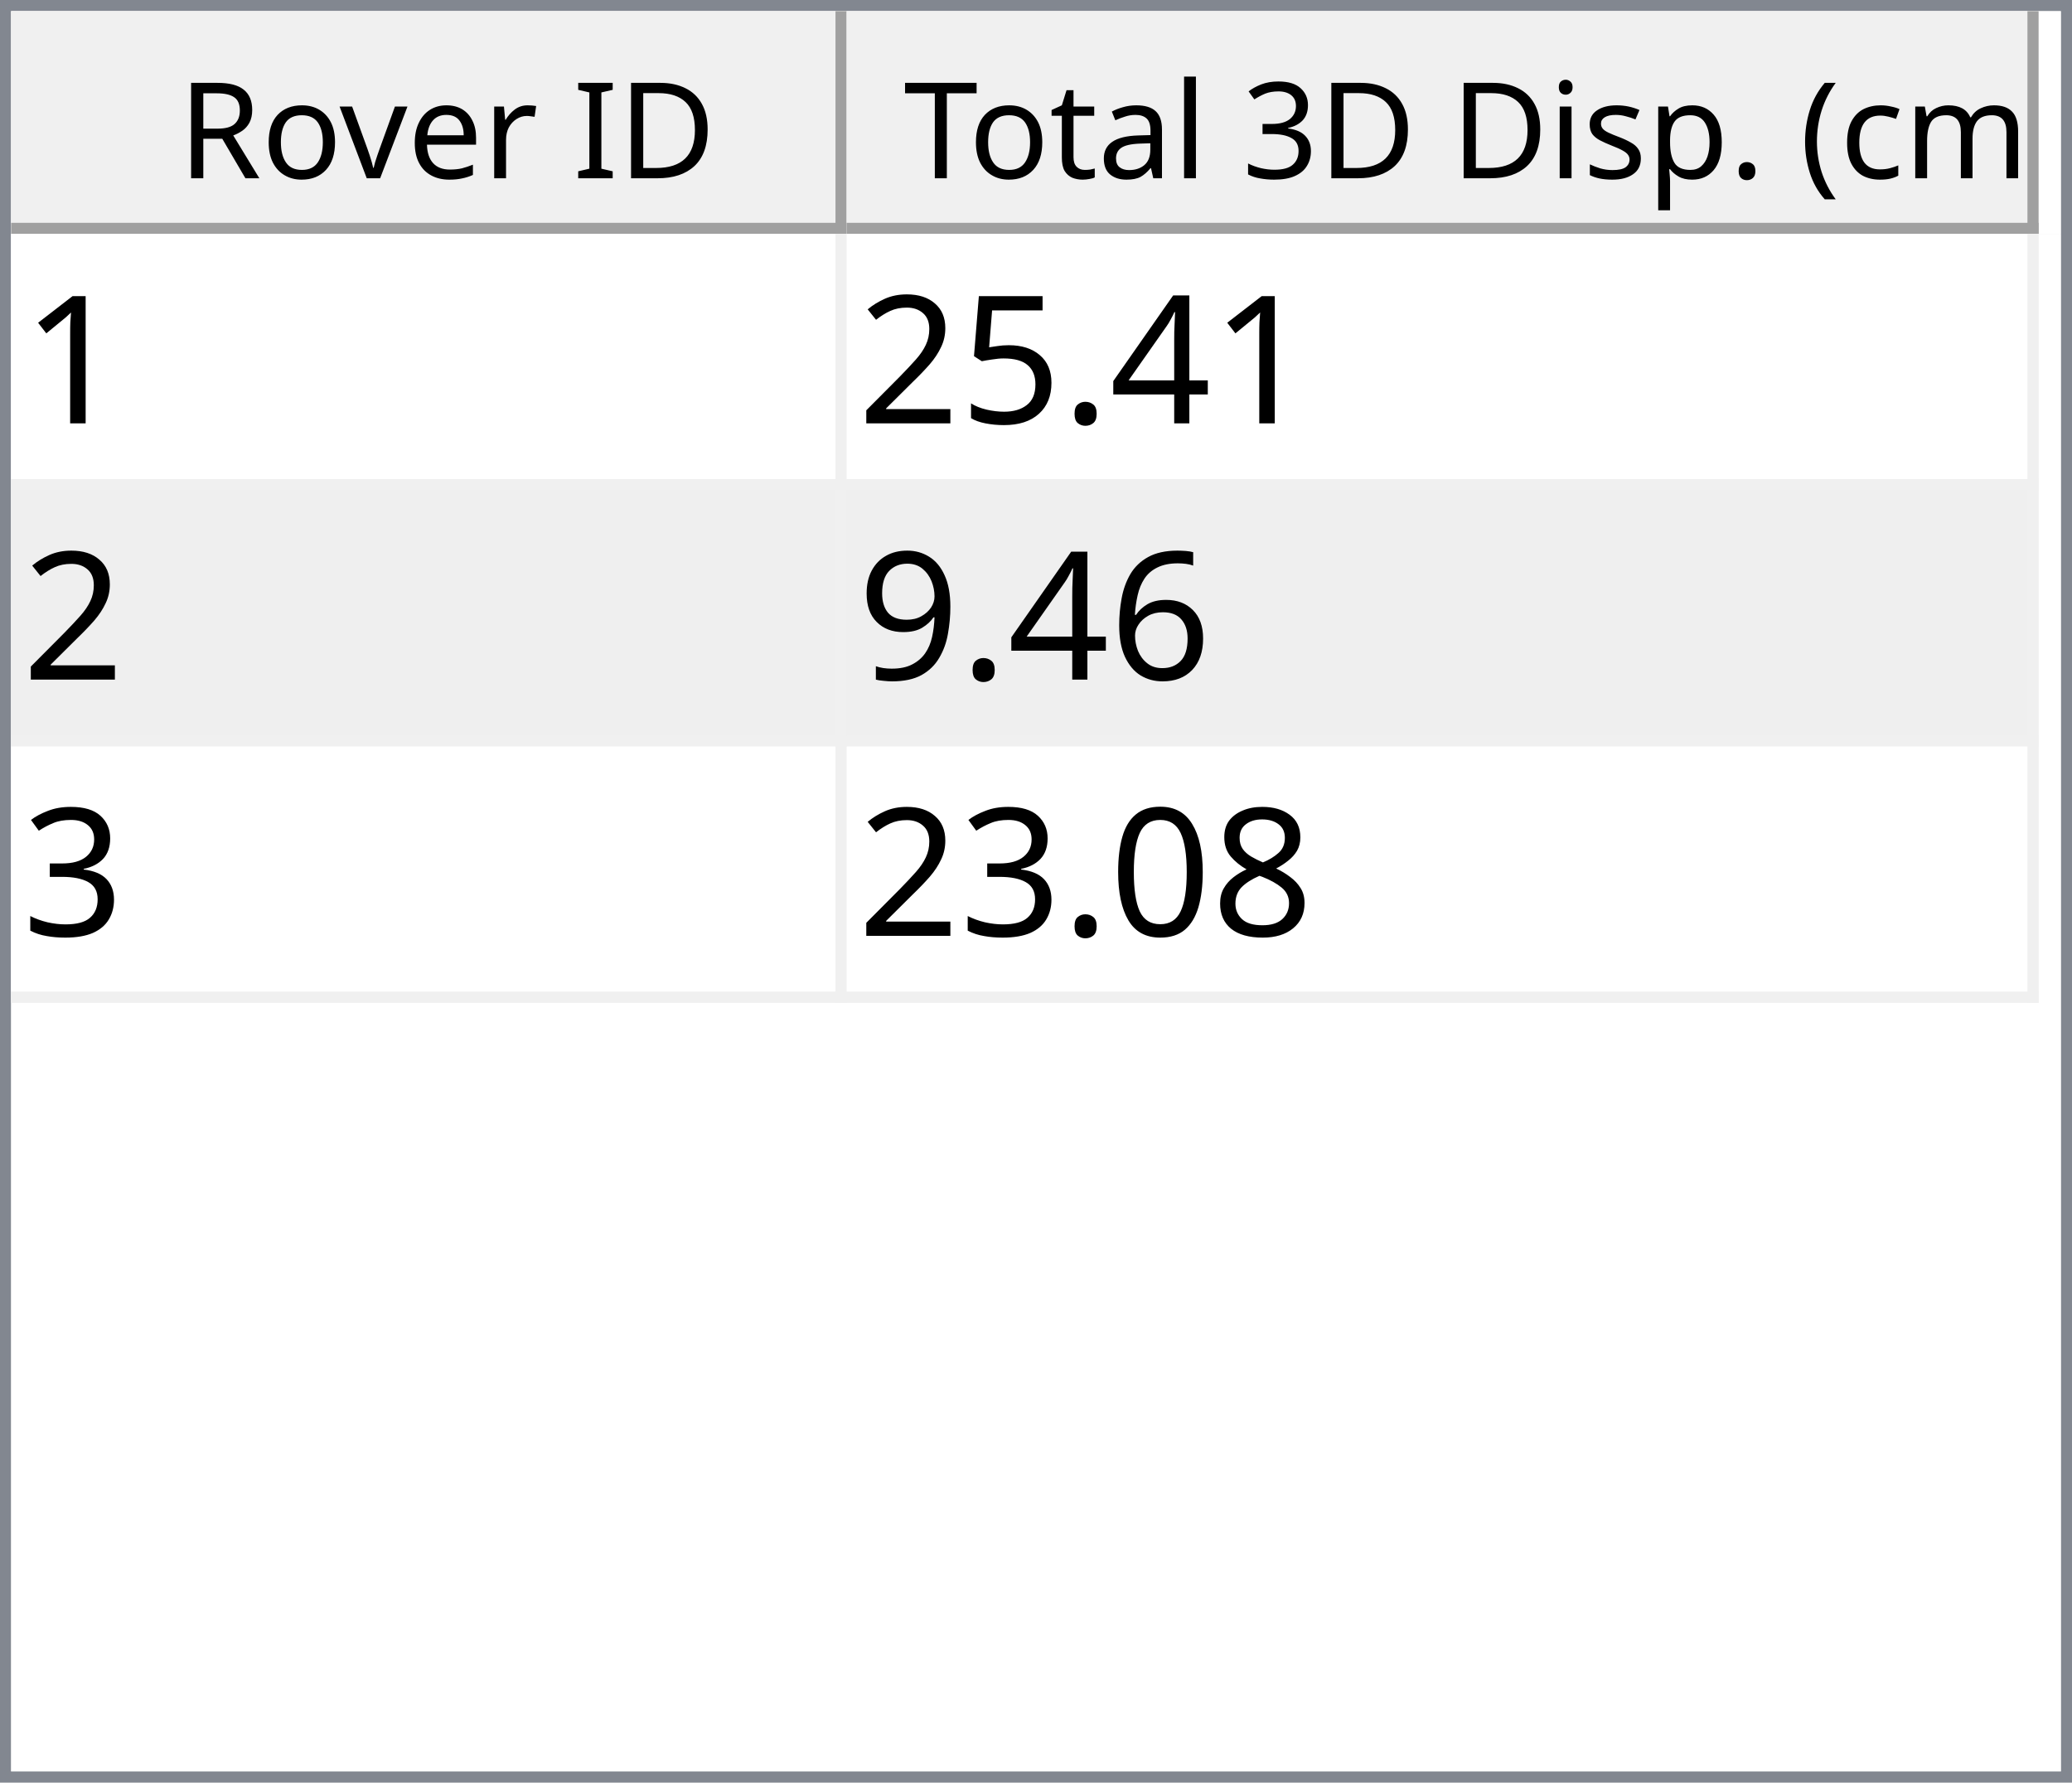
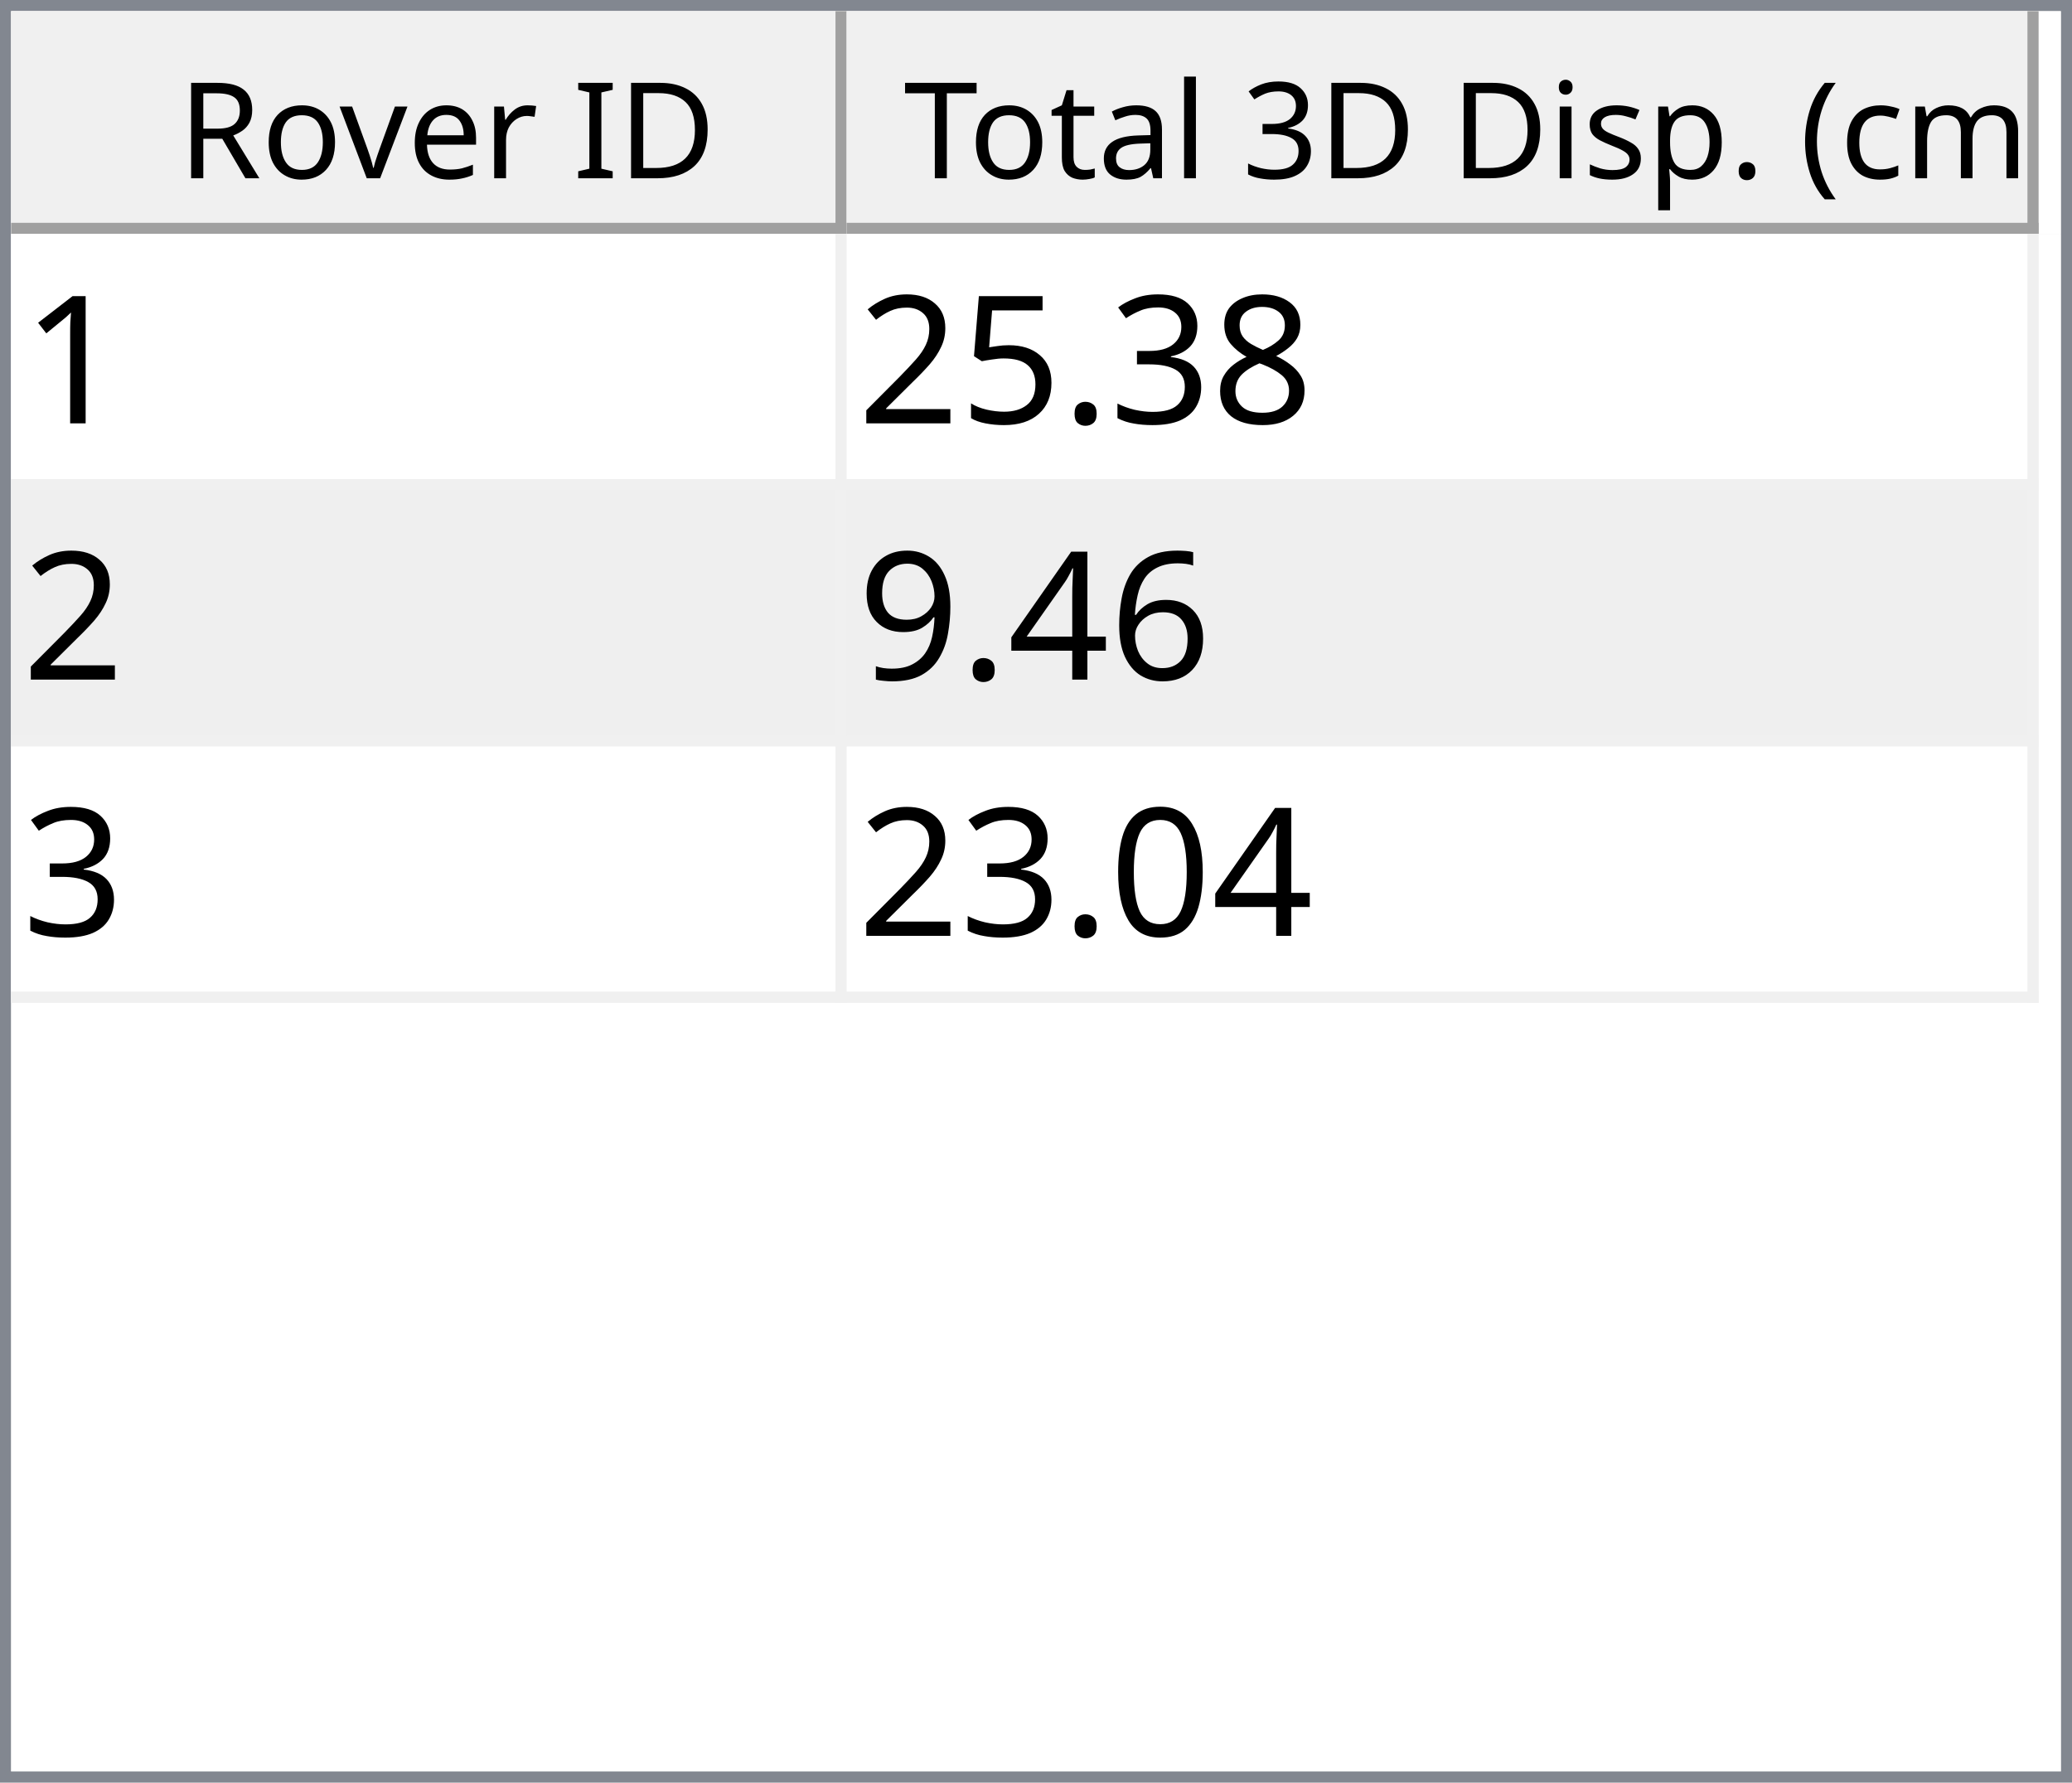
<svg xmlns="http://www.w3.org/2000/svg" style="fill-opacity:1; color-rendering:auto; color-interpolation:auto; text-rendering:auto; stroke:black; stroke-linecap:square; stroke-miterlimit:10; shape-rendering:auto; stroke-opacity:1; fill:black; stroke-dasharray:none; font-weight:normal; stroke-width:1; font-family:'Dialog'; font-style:normal; stroke-linejoin:miter; font-size:12px; stroke-dashoffset:0; image-rendering:auto;" width="186" height="160">
  <defs id="genericDefs" />
  <g>
    <defs id="defs1">
      <clipPath clipPathUnits="userSpaceOnUse" id="clipPath1">
        <path d="M0 0 L186 0 L186 160 L0 160 L0 0 Z" />
      </clipPath>
      <clipPath clipPathUnits="userSpaceOnUse" id="clipPath2">
        <path d="M0 0 L0 160 L186 160 L186 0 Z" />
      </clipPath>
      <clipPath clipPathUnits="userSpaceOnUse" id="clipPath3">
        <path d="M0 0 L0 20 L184 20 L184 0 Z" />
      </clipPath>
      <clipPath clipPathUnits="userSpaceOnUse" id="clipPath4">
        <path d="M0 0 L0 20 L75 20 L75 0 Z" />
      </clipPath>
      <clipPath clipPathUnits="userSpaceOnUse" id="clipPath5">
        <path d="M1 1 L1 19 L74 19 L74 1 Z" />
      </clipPath>
      <clipPath clipPathUnits="userSpaceOnUse" id="clipPath6">
        <path d="M0 0 L0 18 L73 18 L73 0 Z" />
      </clipPath>
      <clipPath clipPathUnits="userSpaceOnUse" id="clipPath7">
        <path d="M-0.5 -0.5 L-0.5 19.5 L74.5 19.5 L74.5 -0.5 Z" />
      </clipPath>
      <clipPath clipPathUnits="userSpaceOnUse" id="clipPath8">
        <path d="M0 0 L0 20 L107 20 L107 0 Z" />
      </clipPath>
      <clipPath clipPathUnits="userSpaceOnUse" id="clipPath9">
        <path d="M1 1 L1 19 L106 19 L106 1 Z" />
      </clipPath>
      <clipPath clipPathUnits="userSpaceOnUse" id="clipPath10">
        <path d="M0 0 L0 18 L105 18 L105 0 Z" />
      </clipPath>
      <clipPath clipPathUnits="userSpaceOnUse" id="clipPath11">
        <path d="M-0.5 -0.5 L-0.5 19.5 L106.5 19.5 L106.5 -0.5 Z" />
      </clipPath>
      <clipPath clipPathUnits="userSpaceOnUse" id="clipPath12">
        <path d="M0 0 L0 138 L184 138 L184 0 Z" />
      </clipPath>
      <clipPath clipPathUnits="userSpaceOnUse" id="clipPath13">
        <path d="M0 0 L0 69 L182 69 L182 0 Z" />
      </clipPath>
      <clipPath clipPathUnits="userSpaceOnUse" id="clipPath14">
        <path d="M-0.5 -0.5 L-0.5 68.5 L181.5 68.5 L181.5 -0.5 Z" />
      </clipPath>
      <clipPath clipPathUnits="userSpaceOnUse" id="clipPath15">
        <path d="M0 0 L0 22 L74 22 L74 0 Z" />
      </clipPath>
      <clipPath clipPathUnits="userSpaceOnUse" id="clipPath16">
        <path d="M0 0 L0 22 L106 22 L106 0 Z" />
      </clipPath>
      <font horiz-adv-x="64.551" id="font1">
        <font-face ascent="107.91" descent="25.098" units-per-em="100" style="font-style:normal; font-family:Segoe UI; font-weight:normal;" />
        <missing-glyph horiz-adv-x="64.551" d="M8.109 0 L8.109 68.266 L56.453 68.266 L56.453 0 L8.109 0 ZM15.328 7.234 L49.219 7.234 L49.219 61.031 L15.328 61.031 L15.328 7.234 Z" />
        <glyph unicode="D" horiz-adv-x="70.117" d="M9.188 0 L9.188 70.016 L28.516 70.016 Q65.531 70.016 65.531 35.891 Q65.531 19.672 55.25 9.836 Q44.969 0 27.734 0 L9.188 0 ZM17.391 62.594 L17.391 7.422 L27.828 7.422 Q41.609 7.422 49.273 14.797 Q56.938 22.172 56.938 35.688 Q56.938 62.594 28.328 62.594 L17.391 62.594 Z" />
        <glyph unicode="I" horiz-adv-x="26.611" d="M17.391 0 L9.188 0 L9.188 70.016 L17.391 70.016 L17.391 0 Z" />
        <glyph unicode=" " horiz-adv-x="27.393" d="" />
        <glyph unicode="r" horiz-adv-x="34.766" d="M34.188 41.891 Q32.078 43.5 28.125 43.5 Q23 43.5 19.555 38.672 Q16.109 33.844 16.109 25.484 L16.109 0 L8.109 0 L8.109 50 L16.109 50 L16.109 39.703 L16.312 39.703 Q18.016 44.969 21.531 47.922 Q25.047 50.875 29.391 50.875 Q32.516 50.875 34.188 50.203 L34.188 41.891 Z" />
        <glyph unicode="e" horiz-adv-x="52.295" d="M48.297 23 L12.984 23 Q13.188 14.656 17.484 10.109 Q21.781 5.562 29.297 5.562 Q37.75 5.562 44.828 11.141 L44.828 3.609 Q38.234 -1.172 27.391 -1.172 Q16.797 -1.172 10.742 5.641 Q4.688 12.453 4.688 24.812 Q4.688 36.469 11.305 43.82 Q17.922 51.172 27.734 51.172 Q37.547 51.172 42.922 44.828 Q48.297 38.484 48.297 27.203 L48.297 23 ZM40.094 29.781 Q40.047 36.719 36.75 40.578 Q33.453 44.438 27.594 44.438 Q21.922 44.438 17.969 40.383 Q14.016 36.328 13.094 29.781 L40.094 29.781 Z" />
        <glyph unicode="v" horiz-adv-x="47.9" d="M47.406 50 L27.484 0 L19.625 0 L0.688 50 L9.469 50 L22.172 13.672 Q23.578 9.672 23.922 6.688 L24.125 6.688 Q24.609 10.453 25.688 13.484 L38.969 50 L47.406 50 Z" />
        <glyph unicode="o" horiz-adv-x="58.594" d="M29 -1.172 Q17.922 -1.172 11.305 5.836 Q4.688 12.844 4.688 24.422 Q4.688 37.016 11.57 44.094 Q18.453 51.172 30.172 51.172 Q41.359 51.172 47.633 44.289 Q53.906 37.406 53.906 25.203 Q53.906 13.234 47.141 6.031 Q40.375 -1.172 29 -1.172 ZM29.594 44.438 Q21.875 44.438 17.383 39.188 Q12.891 33.938 12.891 24.703 Q12.891 15.828 17.43 10.695 Q21.969 5.562 29.594 5.562 Q37.359 5.562 41.531 10.594 Q45.703 15.625 45.703 24.906 Q45.703 34.281 41.531 39.359 Q37.359 44.438 29.594 44.438 Z" />
        <glyph unicode="R" horiz-adv-x="59.814" d="M59.375 0 L49.609 0 L37.891 19.625 Q36.281 22.359 34.766 24.289 Q33.25 26.219 31.664 27.438 Q30.078 28.656 28.25 29.219 Q26.422 29.781 24.125 29.781 L17.391 29.781 L17.391 0 L9.188 0 L9.188 70.016 L30.078 70.016 Q34.672 70.016 38.555 68.867 Q42.438 67.719 45.289 65.375 Q48.141 63.031 49.758 59.547 Q51.375 56.062 51.375 51.375 Q51.375 47.703 50.273 44.656 Q49.172 41.609 47.148 39.211 Q45.125 36.812 42.266 35.133 Q39.406 33.453 35.844 32.516 L35.844 32.328 Q37.594 31.547 38.891 30.547 Q40.188 29.547 41.359 28.18 Q42.531 26.812 43.68 25.078 Q44.828 23.344 46.234 21.047 L59.375 0 ZM17.391 62.594 L17.391 37.203 L28.516 37.203 Q31.594 37.203 34.203 38.133 Q36.812 39.062 38.719 40.797 Q40.625 42.531 41.703 45.047 Q42.781 47.562 42.781 50.688 Q42.781 56.297 39.141 59.445 Q35.5 62.594 28.609 62.594 L17.391 62.594 Z" />
        <glyph unicode=")" horiz-adv-x="30.176" d="M8.297 -15.922 L1.172 -15.922 Q16.406 2.344 16.406 26.812 Q16.406 51.469 1.078 70.016 L8.297 70.016 Q23.531 52.156 23.531 26.703 Q23.531 1.375 8.297 -15.922 Z" />
        <glyph unicode="m" horiz-adv-x="86.133" d="M79.109 0 L71.094 0 L71.094 28.719 Q71.094 37.016 68.531 40.727 Q65.969 44.438 59.906 44.438 Q54.781 44.438 51.195 39.75 Q47.609 35.062 47.609 28.516 L47.609 0 L39.594 0 L39.594 29.688 Q39.594 44.438 28.219 44.438 Q22.953 44.438 19.531 40.016 Q16.109 35.594 16.109 28.516 L16.109 0 L8.109 0 L8.109 50 L16.109 50 L16.109 42.094 L16.312 42.094 Q21.625 51.172 31.844 51.172 Q36.969 51.172 40.773 48.312 Q44.578 45.453 46 40.828 Q51.562 51.172 62.594 51.172 Q79.109 51.172 79.109 30.812 L79.109 0 Z" />
        <glyph unicode="c" horiz-adv-x="46.191" d="M42.188 2.297 Q36.422 -1.172 28.516 -1.172 Q17.828 -1.172 11.258 5.789 Q4.688 12.75 4.688 23.828 Q4.688 36.188 11.766 43.68 Q18.844 51.172 30.672 51.172 Q37.25 51.172 42.281 48.734 L42.281 40.531 Q36.719 44.438 30.375 44.438 Q22.703 44.438 17.797 38.945 Q12.891 33.453 12.891 24.516 Q12.891 15.719 17.508 10.641 Q22.125 5.562 29.891 5.562 Q36.422 5.562 42.188 9.906 L42.188 2.297 Z" />
        <glyph unicode="(" horiz-adv-x="30.176" d="M29.109 -15.922 L21.969 -15.922 Q6.844 1.375 6.844 26.703 Q6.844 52.156 21.969 70.016 L29.203 70.016 Q13.875 51.469 13.875 26.812 Q13.875 2.344 29.109 -15.922 Z" />
        <glyph unicode="." horiz-adv-x="21.68" d="M10.891 -1.078 Q8.641 -1.078 7.055 0.539 Q5.469 2.156 5.469 4.391 Q5.469 6.641 7.055 8.273 Q8.641 9.906 10.891 9.906 Q13.188 9.906 14.797 8.273 Q16.406 6.641 16.406 4.391 Q16.406 2.156 14.797 0.539 Q13.188 -1.078 10.891 -1.078 Z" />
        <glyph unicode="p" horiz-adv-x="58.789" d="M16.312 7.234 L16.109 7.234 L16.109 -23 L8.109 -23 L8.109 50 L16.109 50 L16.109 41.219 L16.312 41.219 Q22.219 51.172 33.594 51.172 Q43.266 51.172 48.688 44.461 Q54.109 37.75 54.109 26.469 Q54.109 13.922 48 6.375 Q41.891 -1.172 31.297 -1.172 Q21.578 -1.172 16.312 7.234 ZM16.109 27.391 L16.109 20.406 Q16.109 14.203 20.141 9.883 Q24.172 5.562 30.375 5.562 Q37.641 5.562 41.773 11.133 Q45.906 16.703 45.906 26.609 Q45.906 34.969 42.047 39.703 Q38.188 44.438 31.594 44.438 Q24.609 44.438 20.359 39.578 Q16.109 34.719 16.109 27.391 Z" />
        <glyph unicode="s" horiz-adv-x="42.432" d="M5.078 1.812 L5.078 10.406 Q11.625 5.562 19.484 5.562 Q30.031 5.562 30.031 12.594 Q30.031 14.594 29.125 15.992 Q28.219 17.391 26.68 18.461 Q25.141 19.531 23.07 20.383 Q21 21.234 18.609 22.172 Q15.281 23.484 12.766 24.828 Q10.25 26.172 8.57 27.859 Q6.891 29.547 6.031 31.695 Q5.172 33.844 5.172 36.719 Q5.172 40.234 6.789 42.945 Q8.406 45.656 11.086 47.484 Q13.766 49.312 17.211 50.242 Q20.656 51.172 24.312 51.172 Q30.812 51.172 35.938 48.922 L35.938 40.828 Q30.422 44.438 23.25 44.438 Q21 44.438 19.195 43.922 Q17.391 43.406 16.094 42.477 Q14.797 41.547 14.086 40.258 Q13.375 38.969 13.375 37.406 Q13.375 35.453 14.086 34.133 Q14.797 32.812 16.164 31.789 Q17.531 30.766 19.484 29.938 Q21.438 29.109 23.922 28.125 Q27.25 26.859 29.883 25.516 Q32.516 24.172 34.375 22.484 Q36.234 20.797 37.234 18.602 Q38.234 16.406 38.234 13.375 Q38.234 9.672 36.602 6.938 Q34.969 4.203 32.234 2.398 Q29.5 0.594 25.93 -0.289 Q22.359 -1.172 18.453 -1.172 Q10.75 -1.172 5.078 1.812 Z" />
        <glyph unicode="i" horiz-adv-x="24.219" d="M12.203 62.703 Q10.062 62.703 8.547 64.164 Q7.031 65.625 7.031 67.875 Q7.031 70.125 8.547 71.609 Q10.062 73.094 12.203 73.094 Q14.406 73.094 15.945 71.609 Q17.484 70.125 17.484 67.875 Q17.484 65.719 15.945 64.211 Q14.406 62.703 12.203 62.703 ZM16.109 0 L8.109 0 L8.109 50 L16.109 50 L16.109 0 Z" />
        <glyph unicode="3" horiz-adv-x="53.906" d="M46.531 19.828 Q46.531 15.094 44.75 11.211 Q42.969 7.328 39.719 4.57 Q36.469 1.812 31.93 0.297 Q27.391 -1.219 21.922 -1.219 Q11.922 -1.219 6 2.594 L6 11.188 Q13.094 5.609 22.219 5.609 Q25.875 5.609 28.828 6.539 Q31.781 7.469 33.906 9.227 Q36.031 10.984 37.18 13.477 Q38.328 15.969 38.328 19.094 Q38.328 32.812 18.797 32.812 L12.984 32.812 L12.984 39.594 L18.5 39.594 Q35.797 39.594 35.797 52.484 Q35.797 64.406 22.609 64.406 Q15.188 64.406 8.688 59.422 L8.688 67.188 Q15.375 71.188 24.609 71.188 Q29 71.188 32.57 69.969 Q36.141 68.75 38.68 66.555 Q41.219 64.359 42.609 61.281 Q44 58.203 44 54.5 Q44 40.672 30.031 36.719 L30.031 36.531 Q33.594 36.141 36.625 34.797 Q39.656 33.453 41.852 31.305 Q44.047 29.156 45.289 26.25 Q46.531 23.344 46.531 19.828 Z" />
        <glyph unicode="l" horiz-adv-x="24.219" d="M16.109 0 L8.109 0 L8.109 74.031 L16.109 74.031 L16.109 0 Z" />
        <glyph unicode="a" horiz-adv-x="50.879" d="M43.891 0 L35.891 0 L35.891 7.812 L35.688 7.812 Q30.469 -1.172 20.312 -1.172 Q12.844 -1.172 8.617 2.781 Q4.391 6.734 4.391 13.281 Q4.391 27.297 20.906 29.594 L35.891 31.688 Q35.891 44.438 25.594 44.438 Q16.547 44.438 9.281 38.281 L9.281 46.484 Q16.656 51.172 26.266 51.172 Q43.891 51.172 43.891 32.516 L43.891 0 ZM35.891 25.297 L23.828 23.641 Q18.266 22.859 15.43 20.875 Q12.594 18.891 12.594 13.875 Q12.594 10.203 15.211 7.883 Q17.828 5.562 22.172 5.562 Q28.125 5.562 32.008 9.742 Q35.891 13.922 35.891 20.312 L35.891 25.297 Z" />
        <glyph unicode="t" horiz-adv-x="33.887" d="M31.297 0.484 Q28.469 -1.078 23.828 -1.078 Q10.688 -1.078 10.688 13.578 L10.688 43.172 L2.094 43.172 L2.094 50 L10.688 50 L10.688 62.203 L18.703 64.797 L18.703 50 L31.297 50 L31.297 43.172 L18.703 43.172 L18.703 14.984 Q18.703 9.969 20.414 7.82 Q22.125 5.672 26.078 5.672 Q29.109 5.672 31.297 7.328 L31.297 0.484 Z" />
        <glyph unicode="T" horiz-adv-x="52.393" d="M50.594 62.594 L30.375 62.594 L30.375 0 L22.172 0 L22.172 62.594 L2 62.594 L2 70.016 L50.594 70.016 L50.594 62.594 Z" />
      </font>
      <font horiz-adv-x="75.0" id="font2">
        <font-face ascent="100.537" descent="21.973" units-per-em="100" style="font-style:normal; font-family:sans-serif; font-weight:normal;" />
        <missing-glyph horiz-adv-x="75.0" d="M12.5 0 L12.5 62.5 L62.5 62.5 L62.5 0 L12.5 0 ZM14.062 1.562 L60.938 1.562 L60.938 60.938 L14.062 60.938 L14.062 1.562 Z" />
        <glyph unicode="1" horiz-adv-x="55.615" d="M37.25 0 L28.469 0 L28.469 56 Q25.297 52.984 20.141 49.953 Q14.984 46.922 10.891 45.406 L10.891 53.906 Q18.266 57.375 23.781 62.305 Q29.297 67.234 31.594 71.875 L37.25 71.875 L37.25 0 Z" />
-         <glyph unicode="4" horiz-adv-x="55.615" d="M32.328 0 L32.328 17.141 L1.266 17.141 L1.266 25.203 L33.938 71.578 L41.109 71.578 L41.109 25.203 L50.781 25.203 L50.781 17.141 L41.109 17.141 L41.109 0 L32.328 0 ZM32.328 25.203 L32.328 57.469 L9.906 25.203 L32.328 25.203 Z" />
+         <glyph unicode="8" horiz-adv-x="55.615" d="M17.672 38.812 Q12.203 40.828 9.57 44.539 Q6.938 48.25 6.938 53.422 Q6.938 61.234 12.555 66.555 Q18.172 71.875 27.484 71.875 Q36.859 71.875 42.578 66.43 Q48.297 60.984 48.297 53.172 Q48.297 48.188 45.68 44.508 Q43.062 40.828 37.75 38.812 Q44.344 36.672 47.781 31.883 Q51.219 27.094 51.219 20.453 Q51.219 11.281 44.727 5.031 Q38.234 -1.219 27.641 -1.219 Q17.047 -1.219 10.547 5.055 Q4.047 11.328 4.047 20.703 Q4.047 27.688 7.594 32.398 Q11.141 37.109 17.672 38.812 ZM15.922 53.719 Q15.922 48.641 19.195 45.414 Q22.469 42.188 27.688 42.188 Q32.766 42.188 36.016 45.383 Q39.266 48.578 39.266 53.219 Q39.266 58.062 35.914 61.359 Q32.562 64.656 27.594 64.656 Q22.562 64.656 19.242 61.43 Q15.922 58.203 15.922 53.719 ZM13.094 20.656 Q13.094 16.891 14.875 13.375 Q16.656 9.859 20.172 7.93 Q23.688 6 27.734 6 Q34.031 6 38.133 10.055 Q42.234 14.109 42.234 20.359 Q42.234 26.703 38.016 30.859 Q33.797 35.016 27.438 35.016 Q21.234 35.016 17.164 30.914 Q13.094 26.812 13.094 20.656 Z" />
+         <glyph unicode="3" horiz-adv-x="55.615" d="M4.203 18.891 L12.984 20.062 Q14.5 12.594 18.141 9.297 Q21.781 6 27 6 Q33.203 6 37.477 10.297 Q41.75 14.594 41.75 20.953 Q41.75 27 37.797 30.93 Q33.844 34.859 27.734 34.859 Q25.25 34.859 21.531 33.891 L22.516 41.609 Q23.391 41.5 23.922 41.5 Q29.547 41.5 34.039 44.43 Q38.531 47.359 38.531 53.469 Q38.531 58.297 35.258 61.477 Q31.984 64.656 26.812 64.656 Q21.688 64.656 18.266 61.43 Q14.844 58.203 13.875 51.766 L5.078 53.328 Q6.688 62.156 12.398 67.016 Q18.109 71.875 26.609 71.875 Q32.469 71.875 37.398 69.359 Q42.328 66.844 44.945 62.5 Q47.562 58.156 47.562 53.266 Q47.562 48.641 45.07 44.828 Q42.578 41.016 37.703 38.766 Q44.047 37.312 47.562 32.695 Q51.078 28.078 51.078 21.141 Q51.078 11.766 44.242 5.25 Q37.406 -1.266 26.953 -1.266 Q17.531 -1.266 11.305 4.352 Q5.078 9.969 4.203 18.891 Z" />
        <glyph unicode="." horiz-adv-x="27.783" d="M9.078 0 L9.078 10.016 L19.094 10.016 L19.094 0 L9.078 0 Z" />
        <glyph unicode="5" horiz-adv-x="55.615" d="M4.156 18.75 L13.375 19.531 Q14.406 12.797 18.141 9.398 Q21.875 6 27.156 6 Q33.5 6 37.891 10.789 Q42.281 15.578 42.281 23.484 Q42.281 31 38.062 35.352 Q33.844 39.703 27 39.703 Q22.75 39.703 19.336 37.773 Q15.922 35.844 13.969 32.766 L5.719 33.844 L12.641 70.609 L48.25 70.609 L48.25 62.203 L19.672 62.203 L15.828 42.969 Q22.266 47.469 29.344 47.469 Q38.719 47.469 45.164 40.969 Q51.609 34.469 51.609 24.266 Q51.609 14.547 45.953 7.469 Q39.062 -1.219 27.156 -1.219 Q17.391 -1.219 11.211 4.25 Q5.031 9.719 4.156 18.75 Z" />
        <glyph unicode="2" horiz-adv-x="55.615" d="M50.344 8.453 L50.344 0 L3.031 0 Q2.938 3.172 4.047 6.109 Q5.859 10.938 9.836 15.625 Q13.812 20.312 21.344 26.469 Q33.016 36.031 37.117 41.625 Q41.219 47.219 41.219 52.203 Q41.219 57.422 37.477 61.008 Q33.734 64.594 27.734 64.594 Q21.391 64.594 17.578 60.789 Q13.766 56.984 13.719 50.25 L4.688 51.172 Q5.609 61.281 11.664 66.578 Q17.719 71.875 27.938 71.875 Q38.234 71.875 44.242 66.164 Q50.25 60.453 50.25 52 Q50.25 47.703 48.492 43.555 Q46.734 39.406 42.656 34.812 Q38.578 30.219 29.109 22.219 Q21.188 15.578 18.945 13.211 Q16.703 10.844 15.234 8.453 L50.344 8.453 Z" />
        <glyph unicode="6" horiz-adv-x="55.615" d="M49.75 54.047 L41.016 53.375 Q39.844 58.547 37.703 60.891 Q34.125 64.656 28.906 64.656 Q24.703 64.656 21.531 62.312 Q17.391 59.281 14.992 53.469 Q12.594 47.656 12.5 36.922 Q15.672 41.75 20.266 44.094 Q24.859 46.438 29.891 46.438 Q38.672 46.438 44.852 39.969 Q51.031 33.5 51.031 23.25 Q51.031 16.5 48.125 10.719 Q45.219 4.938 40.141 1.859 Q35.062 -1.219 28.609 -1.219 Q17.625 -1.219 10.695 6.859 Q3.766 14.938 3.766 33.5 Q3.766 54.25 11.422 63.672 Q18.109 71.875 29.438 71.875 Q37.891 71.875 43.289 67.141 Q48.688 62.406 49.75 54.047 ZM13.875 23.188 Q13.875 18.656 15.797 14.508 Q17.719 10.359 21.188 8.18 Q24.656 6 28.469 6 Q34.031 6 38.039 10.492 Q42.047 14.984 42.047 22.703 Q42.047 30.125 38.086 34.398 Q34.125 38.672 28.125 38.672 Q22.172 38.672 18.023 34.398 Q13.875 30.125 13.875 23.188 Z" />
+         <glyph unicode="4" horiz-adv-x="55.615" d="M32.328 0 L32.328 17.141 L1.266 17.141 L1.266 25.203 L33.938 71.578 L41.109 71.578 L41.109 25.203 L50.781 25.203 L50.781 17.141 L41.109 17.141 L41.109 0 L32.328 0 ZM32.328 25.203 L32.328 57.469 L9.906 25.203 L32.328 25.203 Z" />
        <glyph unicode="9" horiz-adv-x="55.615" d="M5.469 16.547 L13.922 17.328 Q14.984 11.375 18.016 8.688 Q21.047 6 25.781 6 Q29.828 6 32.883 7.859 Q35.938 9.719 37.891 12.82 Q39.844 15.922 41.164 21.195 Q42.484 26.469 42.484 31.938 Q42.484 32.516 42.438 33.688 Q39.797 29.5 35.234 26.883 Q30.672 24.266 25.344 24.266 Q16.453 24.266 10.305 30.711 Q4.156 37.156 4.156 47.703 Q4.156 58.594 10.578 65.234 Q17 71.875 26.656 71.875 Q33.641 71.875 39.43 68.117 Q45.219 64.359 48.219 57.398 Q51.219 50.438 51.219 37.25 Q51.219 23.531 48.242 15.406 Q45.266 7.281 39.383 3.031 Q33.5 -1.219 25.594 -1.219 Q17.188 -1.219 11.867 3.445 Q6.547 8.109 5.469 16.547 ZM41.453 48.141 Q41.453 55.719 37.43 60.156 Q33.406 64.594 27.734 64.594 Q21.875 64.594 17.531 59.812 Q13.188 55.031 13.188 47.406 Q13.188 40.578 17.312 36.305 Q21.438 32.031 27.484 32.031 Q33.594 32.031 37.523 36.305 Q41.453 40.578 41.453 48.141 Z" />
-         <glyph unicode="3" horiz-adv-x="55.615" d="M4.203 18.891 L12.984 20.062 Q14.5 12.594 18.141 9.297 Q21.781 6 27 6 Q33.203 6 37.477 10.297 Q41.75 14.594 41.75 20.953 Q41.75 27 37.797 30.93 Q33.844 34.859 27.734 34.859 Q25.25 34.859 21.531 33.891 L22.516 41.609 Q23.391 41.5 23.922 41.5 Q29.547 41.5 34.039 44.43 Q38.531 47.359 38.531 53.469 Q38.531 58.297 35.258 61.477 Q31.984 64.656 26.812 64.656 Q21.688 64.656 18.266 61.43 Q14.844 58.203 13.875 51.766 L5.078 53.328 Q6.688 62.156 12.398 67.016 Q18.109 71.875 26.609 71.875 Q32.469 71.875 37.398 69.359 Q42.328 66.844 44.945 62.5 Q47.562 58.156 47.562 53.266 Q47.562 48.641 45.07 44.828 Q42.578 41.016 37.703 38.766 Q44.047 37.312 47.562 32.695 Q51.078 28.078 51.078 21.141 Q51.078 11.766 44.242 5.25 Q37.406 -1.266 26.953 -1.266 Q17.531 -1.266 11.305 4.352 Q5.078 9.969 4.203 18.891 Z" />
-         <glyph unicode="8" horiz-adv-x="55.615" d="M17.672 38.812 Q12.203 40.828 9.57 44.539 Q6.938 48.25 6.938 53.422 Q6.938 61.234 12.555 66.555 Q18.172 71.875 27.484 71.875 Q36.859 71.875 42.578 66.43 Q48.297 60.984 48.297 53.172 Q48.297 48.188 45.68 44.508 Q43.062 40.828 37.75 38.812 Q44.344 36.672 47.781 31.883 Q51.219 27.094 51.219 20.453 Q51.219 11.281 44.727 5.031 Q38.234 -1.219 27.641 -1.219 Q17.047 -1.219 10.547 5.055 Q4.047 11.328 4.047 20.703 Q4.047 27.688 7.594 32.398 Q11.141 37.109 17.672 38.812 ZM15.922 53.719 Q15.922 48.641 19.195 45.414 Q22.469 42.188 27.688 42.188 Q32.766 42.188 36.016 45.383 Q39.266 48.578 39.266 53.219 Q39.266 58.062 35.914 61.359 Q32.562 64.656 27.594 64.656 Q22.562 64.656 19.242 61.43 Q15.922 58.203 15.922 53.719 ZM13.094 20.656 Q13.094 16.891 14.875 13.375 Q16.656 9.859 20.172 7.93 Q23.688 6 27.734 6 Q34.031 6 38.133 10.055 Q42.234 14.109 42.234 20.359 Q42.234 26.703 38.016 30.859 Q33.797 35.016 27.438 35.016 Q21.234 35.016 17.164 30.914 Q13.094 26.812 13.094 20.656 Z" />
        <glyph unicode="0" horiz-adv-x="55.615" d="M4.156 35.297 Q4.156 48 6.766 55.742 Q9.375 63.484 14.523 67.68 Q19.672 71.875 27.484 71.875 Q33.25 71.875 37.594 69.555 Q41.938 67.234 44.773 62.867 Q47.609 58.5 49.219 52.227 Q50.828 45.953 50.828 35.297 Q50.828 22.703 48.242 14.969 Q45.656 7.234 40.508 3.008 Q35.359 -1.219 27.484 -1.219 Q17.141 -1.219 11.234 6.203 Q4.156 15.141 4.156 35.297 ZM13.188 35.297 Q13.188 17.672 17.312 11.836 Q21.438 6 27.484 6 Q33.547 6 37.672 11.859 Q41.797 17.719 41.797 35.297 Q41.797 52.984 37.672 58.789 Q33.547 64.594 27.391 64.594 Q21.344 64.594 17.719 59.469 Q13.188 52.938 13.188 35.297 Z" />
      </font>
    </defs>
    <g style="fill:white; stroke:white;">
      <rect x="0" y="0" width="186" style="clip-path:url(#clipPath1); stroke:none;" height="160" />
    </g>
    <g style="fill:white; text-rendering:optimizeSpeed; color-rendering:optimizeSpeed; image-rendering:optimizeSpeed; shape-rendering:crispEdges; stroke:white; color-interpolation:sRGB;">
      <rect x="0" width="186" height="160" y="0" style="stroke:none;" />
      <path style="stroke:none;" d="M0 160 L186 160 L186 0 L0 0 Z" />
    </g>
    <g style="fill:rgb(240,240,240); font-family:'Segoe UI'; stroke:rgb(240,240,240);">
      <rect x="0" y="0" width="186" style="clip-path:url(#clipPath2); stroke:none;" height="160" />
    </g>
    <g style="fill:rgb(130,135,144); font-family:'Segoe UI'; stroke:rgb(130,135,144);">
      <path d="M0 0 L186 0 L186 160 L0 160 L0 0 ZM1 1 L185 1 L185 159 L1 159 L1 1 Z" style="fill-rule:evenodd; clip-path:url(#clipPath2); stroke:none;" />
    </g>
    <g style="fill:white; font-family:'Segoe UI'; stroke:white;" transform="translate(1,1)">
      <rect x="0" y="0" width="184" style="clip-path:url(#clipPath3); stroke:none;" height="20" />
    </g>
    <g style="fill:rgb(240,240,240); font-family:'Segoe UI'; stroke:rgb(240,240,240);" transform="translate(1,1)">
      <rect x="0" y="0" width="75" style="clip-path:url(#clipPath4); stroke:none;" height="20" />
    </g>
    <g style="font-family:'Segoe UI';" transform="translate(2,2)">
      <text x="14" xml:space="preserve" y="14" style="clip-path:url(#clipPath6); stroke:none;">Rover ID</text>
    </g>
    <g style="fill:rgb(160,160,160); font-family:'Segoe UI'; stroke:rgb(160,160,160); stroke-linejoin:bevel;" transform="translate(1.5,1.5)">
      <line x1="74" x2="74" y1="0" style="fill:none; clip-path:url(#clipPath7);" y2="19" />
    </g>
    <g style="fill:rgb(160,160,160); font-family:'Segoe UI'; stroke:rgb(160,160,160); stroke-linejoin:bevel;" transform="matrix(1,0,0,1,1,1) translate(0.5,0.5)">
      <line x1="0" x2="74" y1="19" style="fill:none; clip-path:url(#clipPath7);" y2="19" />
    </g>
    <g style="fill:rgb(240,240,240); font-family:'Segoe UI'; stroke:rgb(240,240,240);" transform="translate(76,1)">
      <rect x="0" y="0" width="107" style="clip-path:url(#clipPath8); stroke:none;" height="20" />
    </g>
    <g style="font-family:'Segoe UI';" transform="translate(77,2)">
      <text x="1" xml:space="preserve" y="14" style="clip-path:url(#clipPath10); stroke:none;"> Total 3D Disp. (cm)</text>
    </g>
    <g style="fill:rgb(160,160,160); font-family:'Segoe UI'; stroke:rgb(160,160,160); stroke-linejoin:bevel;" transform="translate(76.5,1.5)">
      <line x1="106" x2="106" y1="0" style="fill:none; clip-path:url(#clipPath11);" y2="19" />
    </g>
    <g style="fill:rgb(160,160,160); font-family:'Segoe UI'; stroke:rgb(160,160,160); stroke-linejoin:bevel;" transform="matrix(1,0,0,1,76,1) translate(0.5,0.5)">
      <line x1="0" x2="106" y1="19" style="fill:none; clip-path:url(#clipPath11);" y2="19" />
    </g>
    <g style="fill:white; font-family:'Segoe UI'; stroke:white;" transform="translate(1,21)">
      <rect x="0" y="0" width="184" style="clip-path:url(#clipPath12); stroke:none;" height="138" />
    </g>
    <g style="fill:rgb(240,240,240); font-size:16px; font-family:sans-serif; stroke:rgb(240,240,240);" transform="translate(1,21)">
      <rect x="0" y="0" width="182" style="clip-path:url(#clipPath13); stroke:none;" height="69" />
      <line transform="translate(0.5,0.5)" x1="0" x2="181" y1="22" style="clip-path:url(#clipPath14); fill:none; stroke-linejoin:bevel;" y2="22" />
    </g>
    <g transform="matrix(1,0,0,1,1,21) translate(0.5,0.5)" style="fill:rgb(240,240,240); font-size:16px; font-family:sans-serif; stroke:rgb(240,240,240); stroke-linejoin:bevel;">
      <line x1="0" x2="181" y1="45" style="fill:none; clip-path:url(#clipPath14);" y2="45" />
    </g>
    <g transform="matrix(1,0,0,1,1,21) translate(0.5,0.5)" style="fill:rgb(240,240,240); font-size:16px; font-family:sans-serif; stroke:rgb(240,240,240); stroke-linejoin:bevel;">
      <line x1="0" x2="181" y1="68" style="fill:none; clip-path:url(#clipPath14);" y2="68" />
    </g>
    <g transform="matrix(1,0,0,1,1,21) translate(0.5,0.5)" style="fill:rgb(240,240,240); font-size:16px; font-family:sans-serif; stroke:rgb(240,240,240); stroke-linejoin:bevel;">
      <line x1="74" x2="74" y1="0" style="fill:none; clip-path:url(#clipPath14);" y2="68" />
    </g>
    <g transform="matrix(1,0,0,1,1,21) translate(0.5,0.5)" style="fill:rgb(240,240,240); font-size:16px; font-family:sans-serif; stroke:rgb(240,240,240); stroke-linejoin:bevel;">
      <line x1="181" x2="181" y1="0" style="fill:none; clip-path:url(#clipPath14);" y2="68" />
    </g>
    <g style="fill:white; font-size:16px; font-family:sans-serif; stroke:white;" transform="matrix(1,0,0,1,1,21)">
      <rect x="0" y="0" width="74" style="clip-path:url(#clipPath15); stroke:none;" height="22" />
      <text x="1" y="17" style="fill:black; clip-path:url(#clipPath15); stroke:none;" xml:space="preserve">1</text>
    </g>
    <g style="fill:white; font-size:16px; font-family:sans-serif; stroke:white;" transform="matrix(1,0,0,1,1,21) translate(75,0)">
      <rect x="0" y="0" width="106" style="clip-path:url(#clipPath16); stroke:none;" height="22" />
-       <text x="1" y="17" style="fill:black; clip-path:url(#clipPath16); stroke:none;" xml:space="preserve">25.41</text>
+       <text x="1" y="17" style="fill:black; clip-path:url(#clipPath16); stroke:none;" xml:space="preserve">25.38</text>
    </g>
    <g style="fill:rgb(239,239,239); font-size:16px; font-family:sans-serif; stroke:rgb(239,239,239);" transform="matrix(1,0,0,1,1,21) translate(0,23)">
      <rect x="0" y="0" width="74" style="clip-path:url(#clipPath15); stroke:none;" height="22" />
      <text x="1" y="17" style="fill:black; clip-path:url(#clipPath15); stroke:none;" xml:space="preserve">2</text>
    </g>
    <g style="fill:rgb(239,239,239); font-size:16px; font-family:sans-serif; stroke:rgb(239,239,239);" transform="matrix(1,0,0,1,1,21) translate(75,23)">
      <rect x="0" y="0" width="106" style="clip-path:url(#clipPath16); stroke:none;" height="22" />
      <text x="1" y="17" style="fill:black; clip-path:url(#clipPath16); stroke:none;" xml:space="preserve">9.46</text>
    </g>
    <g style="fill:white; font-size:16px; font-family:sans-serif; stroke:white;" transform="matrix(1,0,0,1,1,21) translate(0,46)">
      <rect x="0" y="0" width="74" style="clip-path:url(#clipPath15); stroke:none;" height="22" />
      <text x="1" y="17" style="fill:black; clip-path:url(#clipPath15); stroke:none;" xml:space="preserve">3</text>
    </g>
    <g style="fill:white; font-size:16px; font-family:sans-serif; stroke:white;" transform="matrix(1,0,0,1,1,21) translate(75,46)">
      <rect x="0" y="0" width="106" style="clip-path:url(#clipPath16); stroke:none;" height="22" />
-       <text x="1" y="17" style="fill:black; clip-path:url(#clipPath16); stroke:none;" xml:space="preserve">23.08</text>
+       <text x="1" y="17" style="fill:black; clip-path:url(#clipPath16); stroke:none;" xml:space="preserve">23.04</text>
    </g>
  </g>
</svg>
